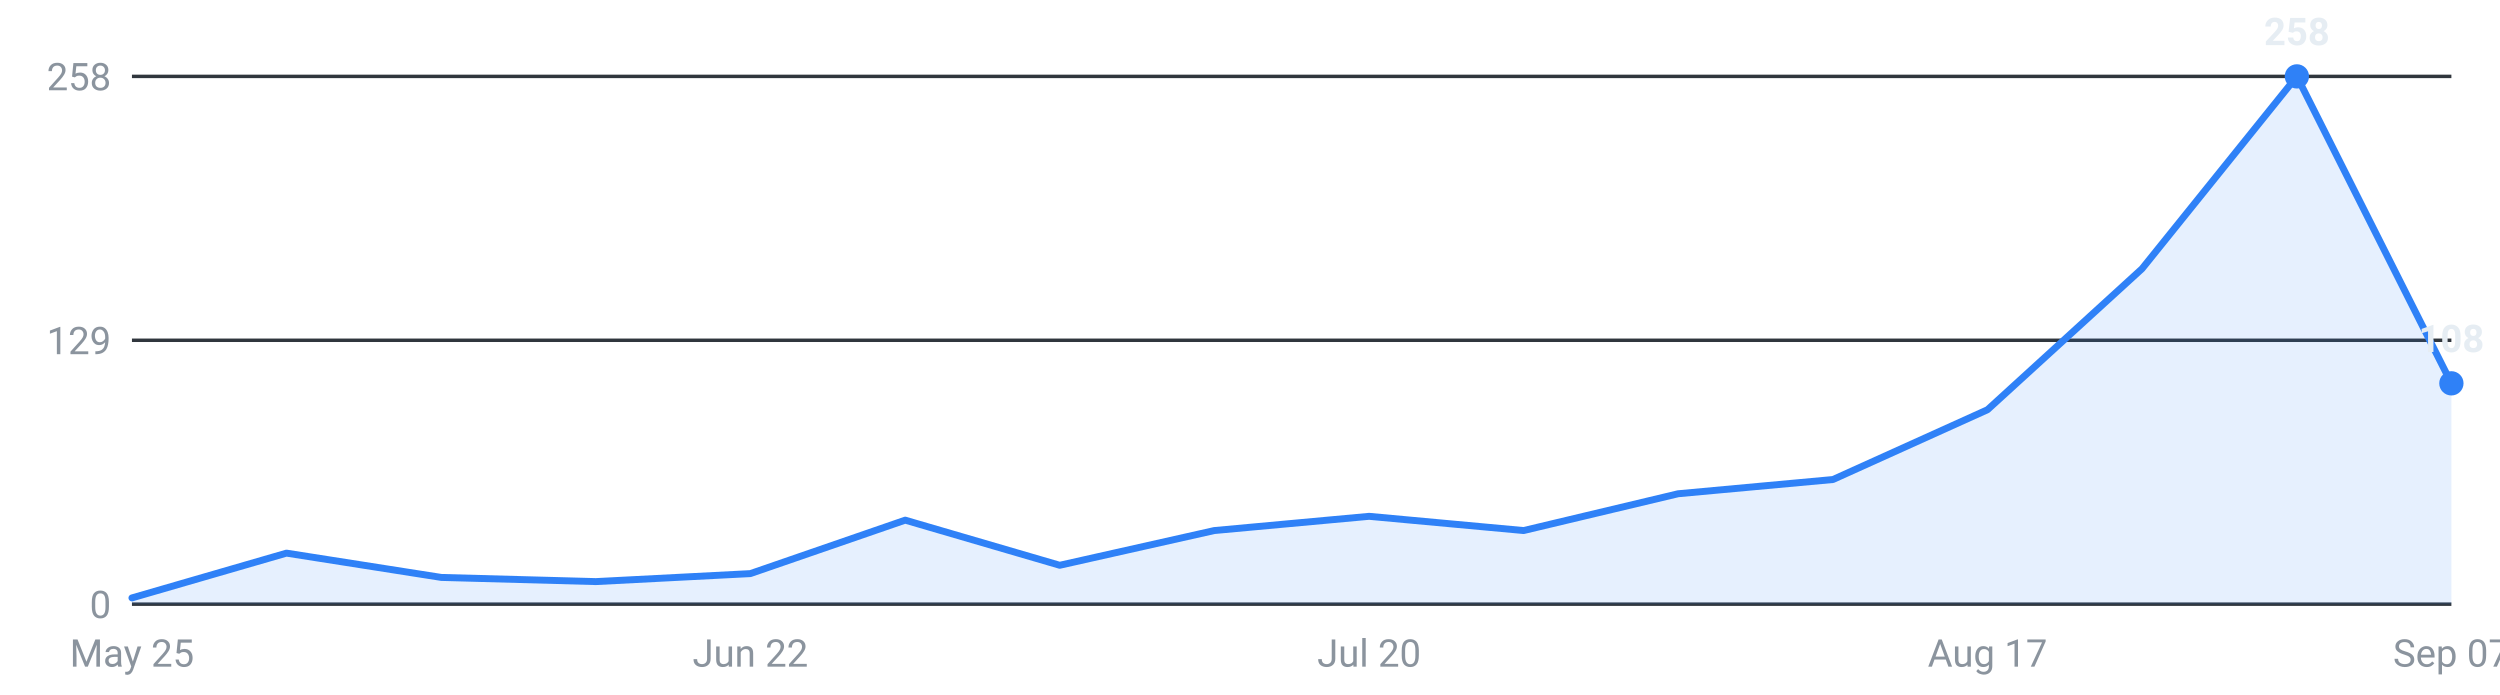
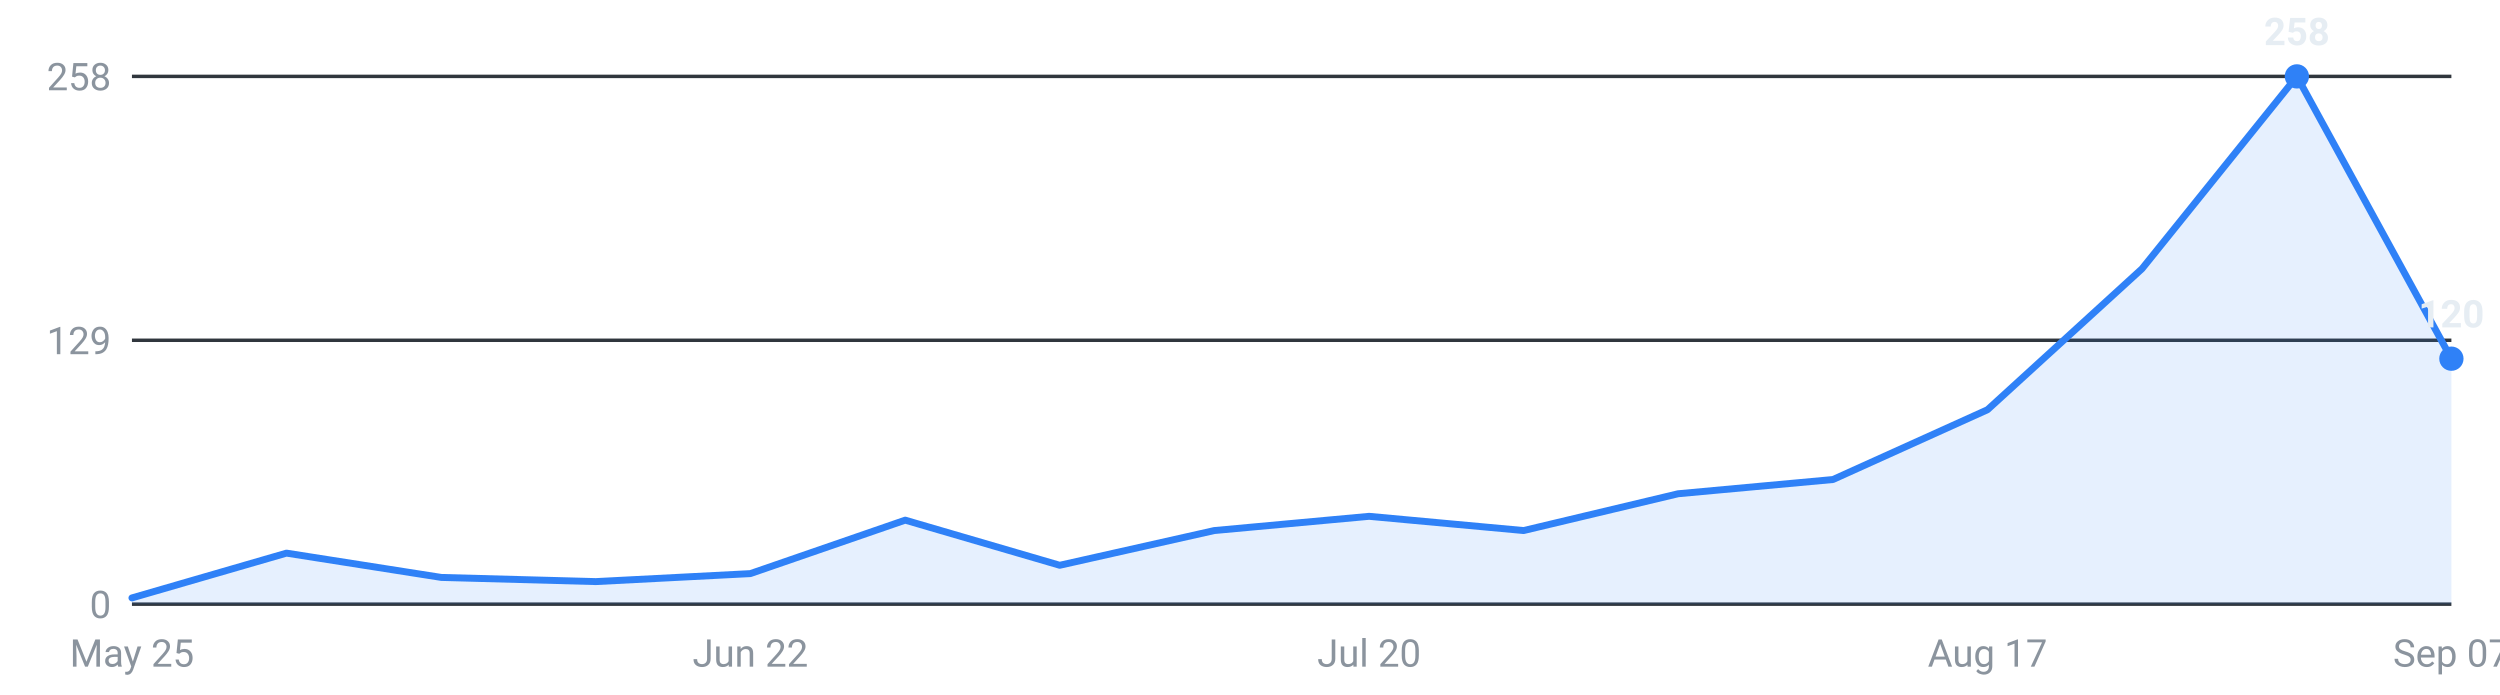
<svg xmlns="http://www.w3.org/2000/svg" viewBox="0 0 720 200" width="720" height="200" role="img" aria-label="Internships posted per week, last 16 weeks">
  <g font-family="-apple-system,Segoe UI,Roboto,sans-serif" font-size="11">
    <line x1="38" y1="174.0" x2="706" y2="174.0" stroke="#30363d" stroke-width="1" />
    <text x="32" y="178.0" text-anchor="end" fill="#8b949e">0</text>
    <line x1="38" y1="98.0" x2="706" y2="98.0" stroke="#30363d" stroke-width="1" />
    <text x="32" y="102.0" text-anchor="end" fill="#8b949e">129</text>
    <line x1="38" y1="22.0" x2="706" y2="22.0" stroke="#30363d" stroke-width="1" />
    <text x="32" y="26.0" text-anchor="end" fill="#8b949e">258</text>
-     <path d="M38.0,174 L38.0,172.2 L82.5,159.3 L127.1,166.3 L171.6,167.5 L216.1,165.2 L260.7,149.8 L305.2,162.8 L349.7,152.8 L394.3,148.7 L438.8,152.8 L483.3,142.2 L527.9,138.1 L572.4,118.0 L616.9,77.4 L661.5,22.0 L706.0,110.4 L706.0,174 Z" fill="#2f81f7" fill-opacity="0.12" />
-     <polyline points="38.0,172.2 82.5,159.3 127.1,166.3 171.6,167.5 216.1,165.2 260.7,149.8 305.2,162.8 349.7,152.8 394.3,148.7 438.8,152.8 483.3,142.2 527.9,138.1 572.4,118.0 616.9,77.4 661.5,22.0 706.0,110.4" fill="none" stroke="#2f81f7" stroke-width="2" stroke-linejoin="round" stroke-linecap="round" />
+     <path d="M38.0,174 L38.0,172.2 L82.5,159.3 L127.1,166.3 L171.6,167.5 L216.1,165.2 L260.7,149.8 L305.2,162.8 L349.7,152.8 L394.3,148.7 L438.8,152.8 L483.3,142.2 L527.9,138.1 L572.4,118.0 L616.9,77.4 L661.5,22.0 L706.0,103.3 L706.0,174 Z" fill="#2f81f7" fill-opacity="0.12" />
+     <polyline points="38.0,172.2 82.5,159.3 127.1,166.3 171.6,167.5 216.1,165.2 260.7,149.8 305.2,162.8 349.7,152.8 394.3,148.7 438.8,152.8 483.3,142.2 527.9,138.1 572.4,118.0 616.9,77.4 661.5,22.0 706.0,103.3" fill="none" stroke="#2f81f7" stroke-width="2" stroke-linejoin="round" stroke-linecap="round" />
    <circle cx="661.5" cy="22.0" r="3.5" fill="#2f81f7" />
    <text x="661.5" y="13.0" text-anchor="middle" fill="#e6edf3" font-weight="600">258</text>
-     <circle cx="706.0" cy="110.4" r="3.5" fill="#2f81f7" />
-     <text x="706.0" y="101.4" text-anchor="middle" fill="#e6edf3" font-weight="600">108</text>
+     <circle cx="706.0" cy="103.3" r="3.5" fill="#2f81f7" />
+     <text x="706.0" y="94.3" text-anchor="middle" fill="#e6edf3" font-weight="600">120</text>
    <text x="38.0" y="192" text-anchor="middle" fill="#8b949e">May 25</text>
    <text x="216.1" y="192" text-anchor="middle" fill="#8b949e">Jun 22</text>
    <text x="394.3" y="192" text-anchor="middle" fill="#8b949e">Jul 20</text>
    <text x="572.4" y="192" text-anchor="middle" fill="#8b949e">Aug 17</text>
    <text x="706.0" y="192" text-anchor="middle" fill="#8b949e">Sep 07</text>
  </g>
</svg>
